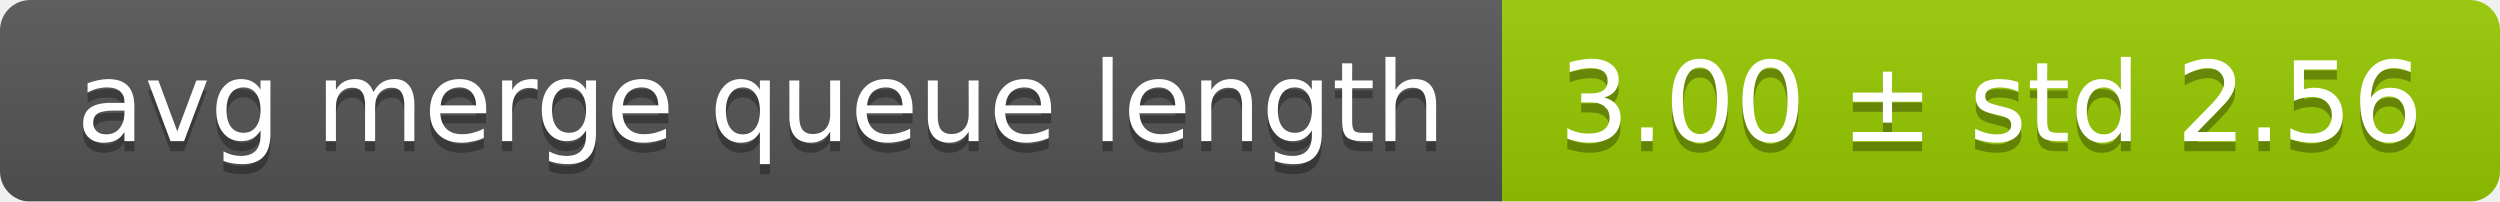
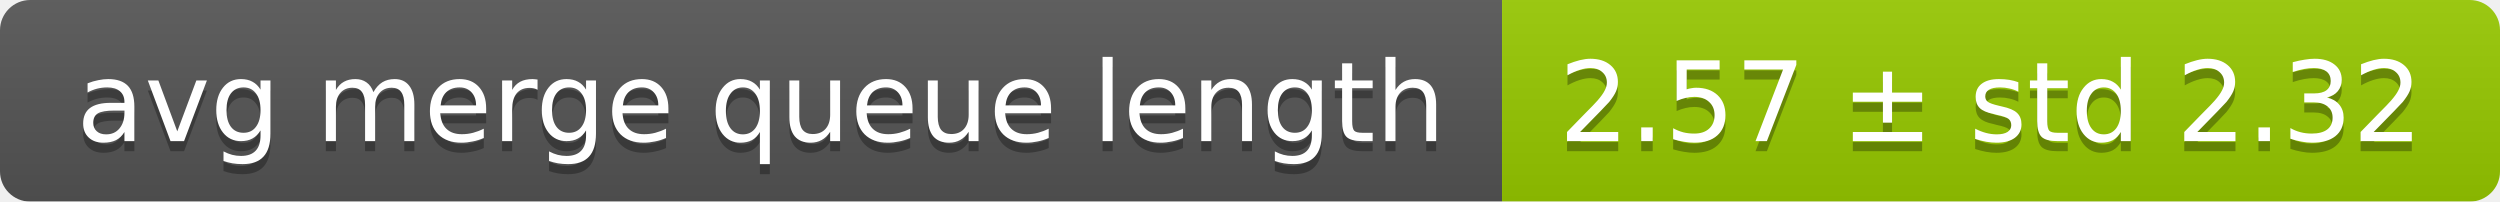
<svg xmlns="http://www.w3.org/2000/svg" width="248" height="20">
  <linearGradient id="smooth" x2="0" y2="100%">
    <stop offset="0" stop-color="#bbb" stop-opacity=".1" />
    <stop offset="1" stop-opacity=".1" />
  </linearGradient>
  <mask id="round">
    <rect width="248" height="20" rx="3" fill="#fff" />
  </mask>
  <g mask="url(#round)">
    <rect width="149" height="20" fill="#555" />
    <rect x="149" width="99" height="20" fill="#97ca00" />
    <rect width="248" height="20" fill="url(#smooth)" />
  </g>
  <g fill="#fff" text-anchor="middle" font-family="DejaVu Sans,Verdana,Geneva,sans-serif" font-size="11">
    <text x="75.5" y="15" fill="#010101" fill-opacity=".3">avg merge queue length</text>
    <text x="75.5" y="14">avg merge queue length</text>
-     <text x="197.5" y="15" fill="#010101" fill-opacity=".3">3.00 ± std 2.56</text>
-     <text x="197.5" y="14">3.00 ± std 2.56</text>
+     <text x="197.5" y="15" fill="#010101" fill-opacity=".3">2.57 ± std 2.32</text>
+     <text x="197.5" y="14">2.57 ± std 2.32</text>
  </g>
</svg>
